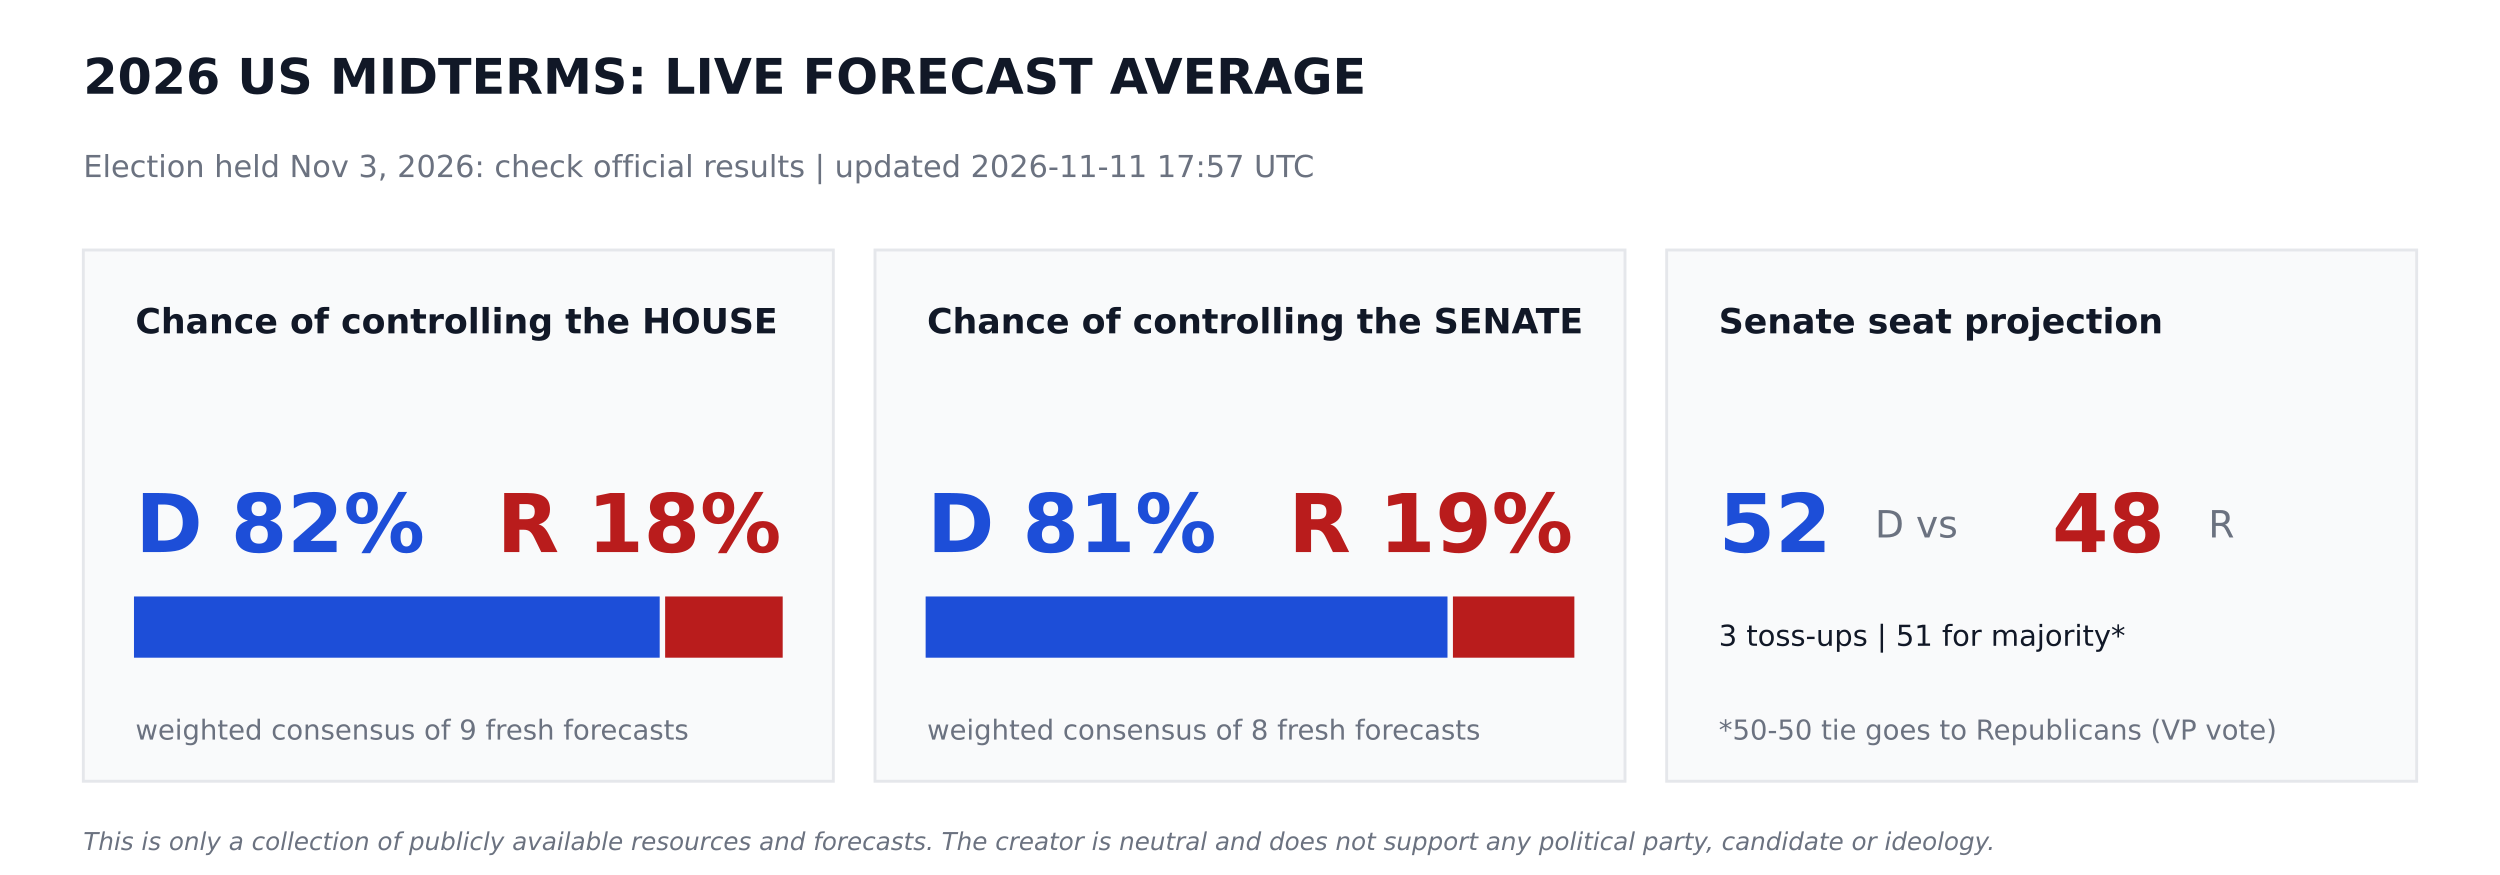
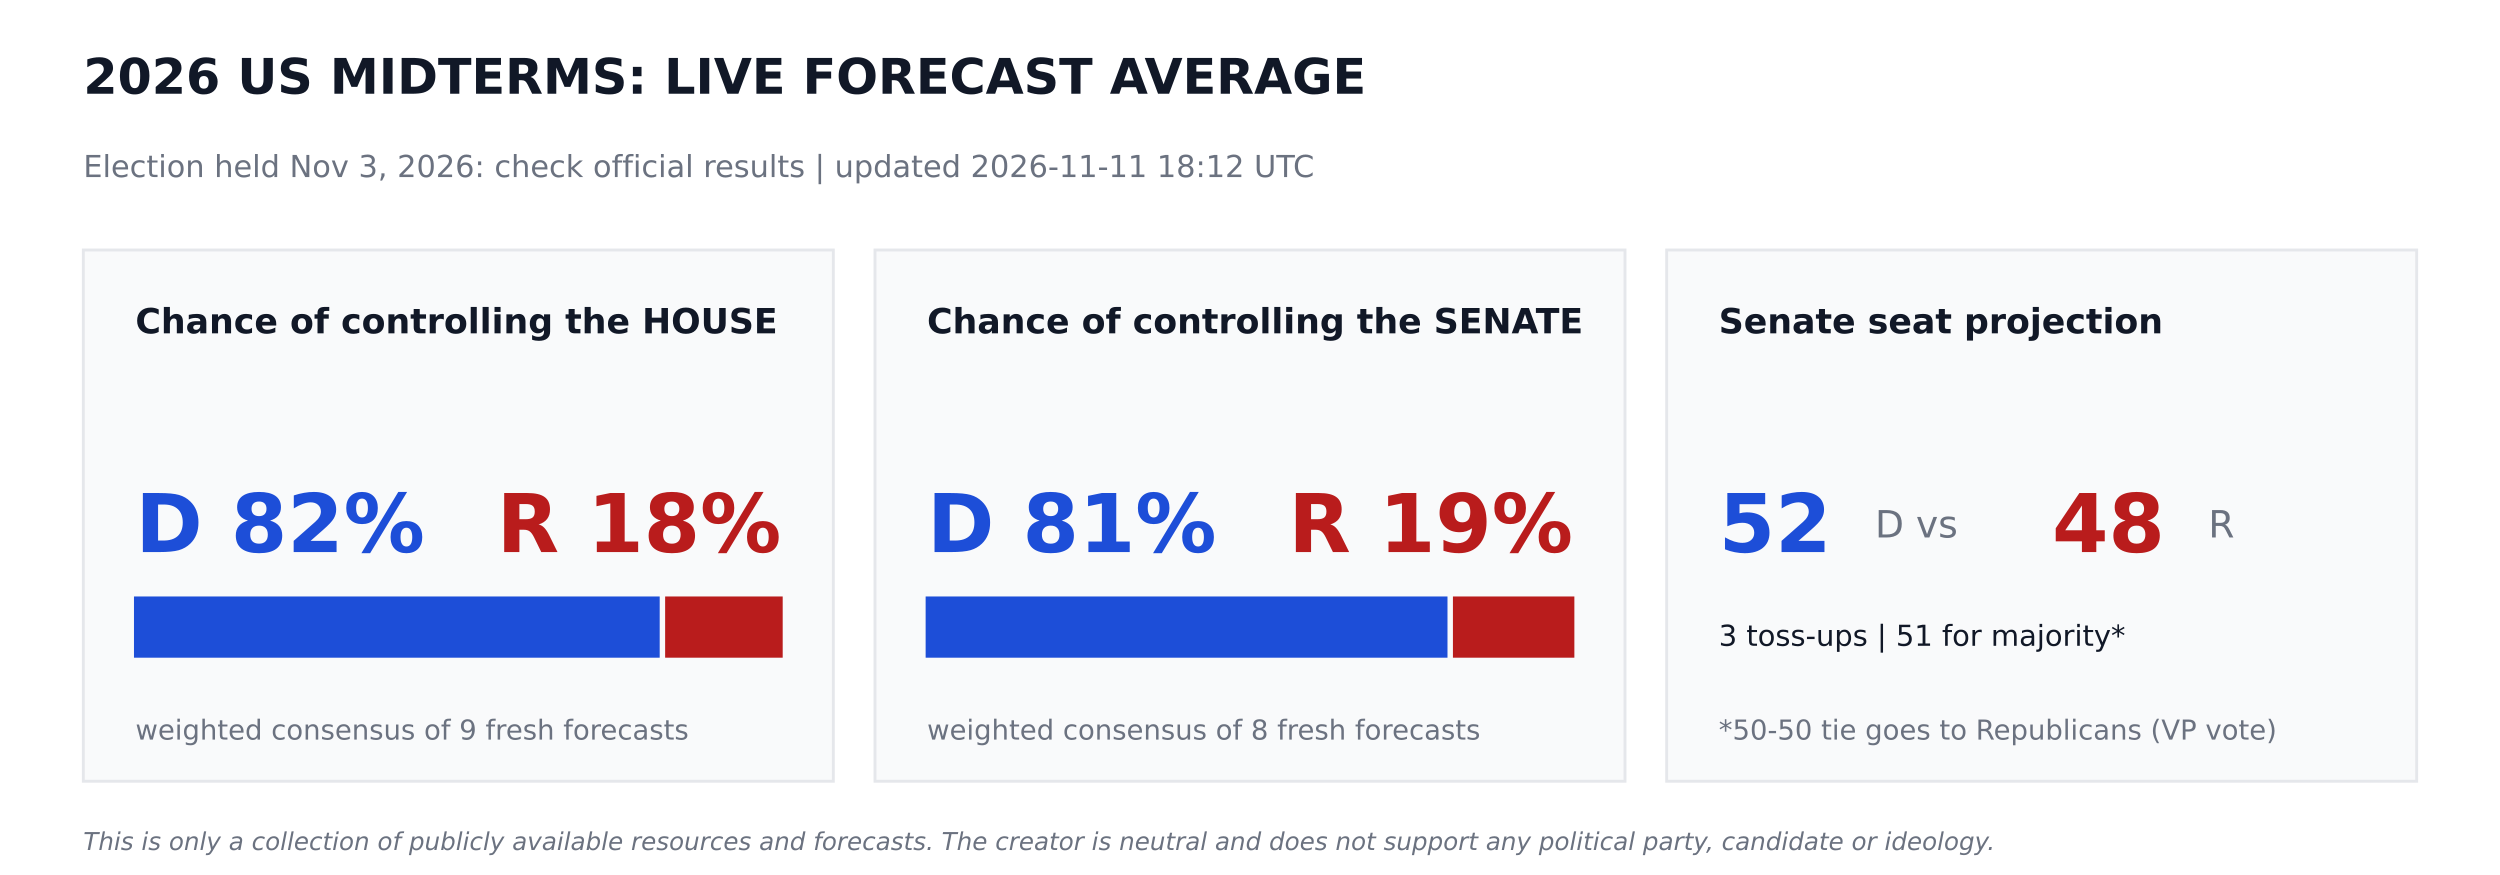
<svg xmlns="http://www.w3.org/2000/svg" width="864pt" height="302.4pt" viewBox="0 0 864 302.4" version="1.1">
  <defs>
    <style type="text/css">*{stroke-linejoin: round; stroke-linecap: butt}</style>
  </defs>
  <g id="figure_1">
    <g id="patch_1">
      <path d="M 0 302.4  L 864 302.4  L 864 0  L 0 0  z " style="fill: #ffffff" />
    </g>
    <g id="axes_1">
      <g id="patch_2">
-         <path d="M 28.8 270  L 288 270  L 288 86.4  L 28.8 86.4  z " clip-path="url(#pb48cf3efca)" style="fill: #f9fafb; stroke: #e5e7eb; stroke-linejoin: miter" />
+         <path d="M 28.8 270  L 288 270  L 288 86.4  L 28.8 86.4  z " clip-path="url(#p1b82307fe1)" style="fill: #f9fafb; stroke: #e5e7eb; stroke-linejoin: miter" />
      </g>
      <g id="patch_3">
-         <path d="M 46.8 226.8  L 227.491 226.8  L 227.491 206.64  L 46.8 206.64  z " clip-path="url(#pb48cf3efca)" style="fill: #1d4ed8; stroke: #1d4ed8; stroke-linejoin: miter" />
+         <path d="M 46.8 226.8  L 227.491 226.8  L 227.491 206.64  L 46.8 206.64  z " clip-path="url(#p1b82307fe1)" style="fill: #1d4ed8; stroke: #1d4ed8; stroke-linejoin: miter" />
      </g>
      <g id="patch_4">
-         <path d="M 230.371 226.8  L 270 226.8  L 270 206.64  L 230.371 206.64  z " clip-path="url(#pb48cf3efca)" style="fill: #b91c1c; stroke: #b91c1c; stroke-linejoin: miter" />
+         <path d="M 230.371 226.8  L 270 226.8  L 270 206.64  L 230.371 206.64  z " clip-path="url(#p1b82307fe1)" style="fill: #b91c1c; stroke: #b91c1c; stroke-linejoin: miter" />
      </g>
      <g id="patch_5">
-         <path d="M 302.4 270  L 561.6 270  L 561.6 86.4  L 302.4 86.4  z " clip-path="url(#pb48cf3efca)" style="fill: #f9fafb; stroke: #e5e7eb; stroke-linejoin: miter" />
+         <path d="M 302.4 270  L 561.6 270  L 561.6 86.4  L 302.4 86.4  z " clip-path="url(#p1b82307fe1)" style="fill: #f9fafb; stroke: #e5e7eb; stroke-linejoin: miter" />
      </g>
      <g id="patch_6">
-         <path d="M 320.4 226.8  L 499.752 226.8  L 499.752 206.64  L 320.4 206.64  z " clip-path="url(#pb48cf3efca)" style="fill: #1d4ed8; stroke: #1d4ed8; stroke-linejoin: miter" />
+         <path d="M 320.4 226.8  L 499.752 226.8  L 499.752 206.64  L 320.4 206.64  z " clip-path="url(#p1b82307fe1)" style="fill: #1d4ed8; stroke: #1d4ed8; stroke-linejoin: miter" />
      </g>
      <g id="patch_7">
-         <path d="M 502.632 226.8  L 543.6 226.8  L 543.6 206.64  L 502.632 206.64  z " clip-path="url(#pb48cf3efca)" style="fill: #b91c1c; stroke: #b91c1c; stroke-linejoin: miter" />
+         <path d="M 502.632 226.8  L 543.6 226.8  L 543.6 206.64  L 502.632 206.64  z " clip-path="url(#p1b82307fe1)" style="fill: #b91c1c; stroke: #b91c1c; stroke-linejoin: miter" />
      </g>
      <g id="patch_8">
-         <path d="M 576 270  L 835.2 270  L 835.2 86.4  L 576 86.4  z " clip-path="url(#pb48cf3efca)" style="fill: #f9fafb; stroke: #e5e7eb; stroke-linejoin: miter" />
+         <path d="M 576 270  L 835.2 270  L 835.2 86.4  L 576 86.4  z " clip-path="url(#p1b82307fe1)" style="fill: #f9fafb; stroke: #e5e7eb; stroke-linejoin: miter" />
      </g>
      <g id="text_1">
        <text style="font-weight: 700; font-size: 17px; font-family: 'DejaVu Sans'; text-anchor: start; fill: #111827" x="28.8" y="32.4" transform="rotate(-0 28.8 32.4)">2026 US MIDTERMS: LIVE FORECAST AVERAGE</text>
      </g>
      <g id="text_2">
-         <text style="font-size: 10.5px; font-family: 'DejaVu Sans'; text-anchor: start; fill: #6b7280" x="28.8" y="61.2" transform="rotate(-0 28.8 61.2)">Election held Nov 3, 2026: check official results   |   updated 2026-11-11 17:57 UTC</text>
+         <text style="font-size: 10.5px; font-family: 'DejaVu Sans'; text-anchor: start; fill: #6b7280" x="28.8" y="61.2" transform="rotate(-0 28.8 61.2)">Election held Nov 3, 2026: check official results   |   updated 2026-11-11 18:12 UTC</text>
      </g>
      <g id="text_3">
        <text style="font-weight: 700; font-size: 12px; font-family: 'DejaVu Sans'; text-anchor: start; fill: #111827" x="46.8" y="115.2" transform="rotate(-0 46.8 115.2)">Chance of controlling the HOUSE</text>
      </g>
      <g id="text_4">
        <text style="font-weight: 700; font-size: 28px; font-family: 'DejaVu Sans'; text-anchor: start; fill: #1d4ed8" x="46.8" y="190.8" transform="rotate(-0 46.8 190.8)">D 82%</text>
      </g>
      <g id="text_5">
        <text style="font-weight: 700; font-size: 28px; font-family: 'DejaVu Sans'; text-anchor: end; fill: #b91c1c" x="270" y="190.8" transform="rotate(-0 270 190.8)">R 18%</text>
      </g>
      <g id="text_6">
        <text style="font-size: 9.5px; font-family: 'DejaVu Sans'; text-anchor: start; fill: #6b7280" x="46.8" y="255.6" transform="rotate(-0 46.8 255.6)">weighted consensus of 9 fresh forecasts</text>
      </g>
      <g id="text_7">
        <text style="font-weight: 700; font-size: 12px; font-family: 'DejaVu Sans'; text-anchor: start; fill: #111827" x="320.4" y="115.2" transform="rotate(-0 320.4 115.2)">Chance of controlling the SENATE</text>
      </g>
      <g id="text_8">
        <text style="font-weight: 700; font-size: 28px; font-family: 'DejaVu Sans'; text-anchor: start; fill: #1d4ed8" x="320.4" y="190.8" transform="rotate(-0 320.4 190.8)">D 81%</text>
      </g>
      <g id="text_9">
        <text style="font-weight: 700; font-size: 28px; font-family: 'DejaVu Sans'; text-anchor: end; fill: #b91c1c" x="543.6" y="190.8" transform="rotate(-0 543.6 190.8)">R 19%</text>
      </g>
      <g id="text_10">
        <text style="font-size: 9.5px; font-family: 'DejaVu Sans'; text-anchor: start; fill: #6b7280" x="320.4" y="255.6" transform="rotate(-0 320.4 255.6)">weighted consensus of 8 fresh forecasts</text>
      </g>
      <g id="text_11">
        <text style="font-weight: 700; font-size: 12px; font-family: 'DejaVu Sans'; text-anchor: start; fill: #111827" x="594" y="115.2" transform="rotate(-0 594 115.2)">Senate seat projection</text>
      </g>
      <g id="text_12">
        <text style="font-weight: 700; font-size: 28px; font-family: 'DejaVu Sans'; text-anchor: start; fill: #1d4ed8" x="594" y="190.8" transform="rotate(-0 594 190.8)">52</text>
      </g>
      <g id="text_13">
        <text style="font-size: 13px; font-family: 'DejaVu Sans'; text-anchor: start; fill: #6b7280" x="648" y="185.76" transform="rotate(-0 648 185.76)">D  vs</text>
      </g>
      <g id="text_14">
        <text style="font-weight: 700; font-size: 28px; font-family: 'DejaVu Sans'; text-anchor: start; fill: #b91c1c" x="709.2" y="190.8" transform="rotate(-0 709.2 190.8)">48</text>
      </g>
      <g id="text_15">
        <text style="font-size: 13px; font-family: 'DejaVu Sans'; text-anchor: start; fill: #6b7280" x="763.2" y="185.76" transform="rotate(-0 763.2 185.76)">R</text>
      </g>
      <g id="text_16">
        <text style="font-size: 10px; font-family: 'DejaVu Sans'; text-anchor: start; fill: #111827" x="594" y="223.2" transform="rotate(-0 594 223.2)">3 toss-ups  |  51 for majority*</text>
      </g>
      <g id="text_17">
        <text style="font-size: 9.5px; font-family: 'DejaVu Sans'; text-anchor: start; fill: #6b7280" x="594" y="255.6" transform="rotate(-0 594 255.6)">*50-50 tie goes to Republicans (VP vote)</text>
      </g>
      <g id="text_18">
        <text style="font-style: italic; font-size: 8.5px; font-family: 'DejaVu Sans'; text-anchor: start; fill: #6b7280" x="28.8" y="293.76" transform="rotate(-0 28.8 293.76)">This is only a collection of publicly available resources and forecasts. The creator is neutral and does not support any political party, candidate or ideology.</text>
      </g>
    </g>
  </g>
  <defs>
-     <clipPath id="pb48cf3efca">
+     <clipPath id="p1b82307fe1">
      <rect x="0" y="0" width="864" height="302.4" />
    </clipPath>
  </defs>
</svg>
